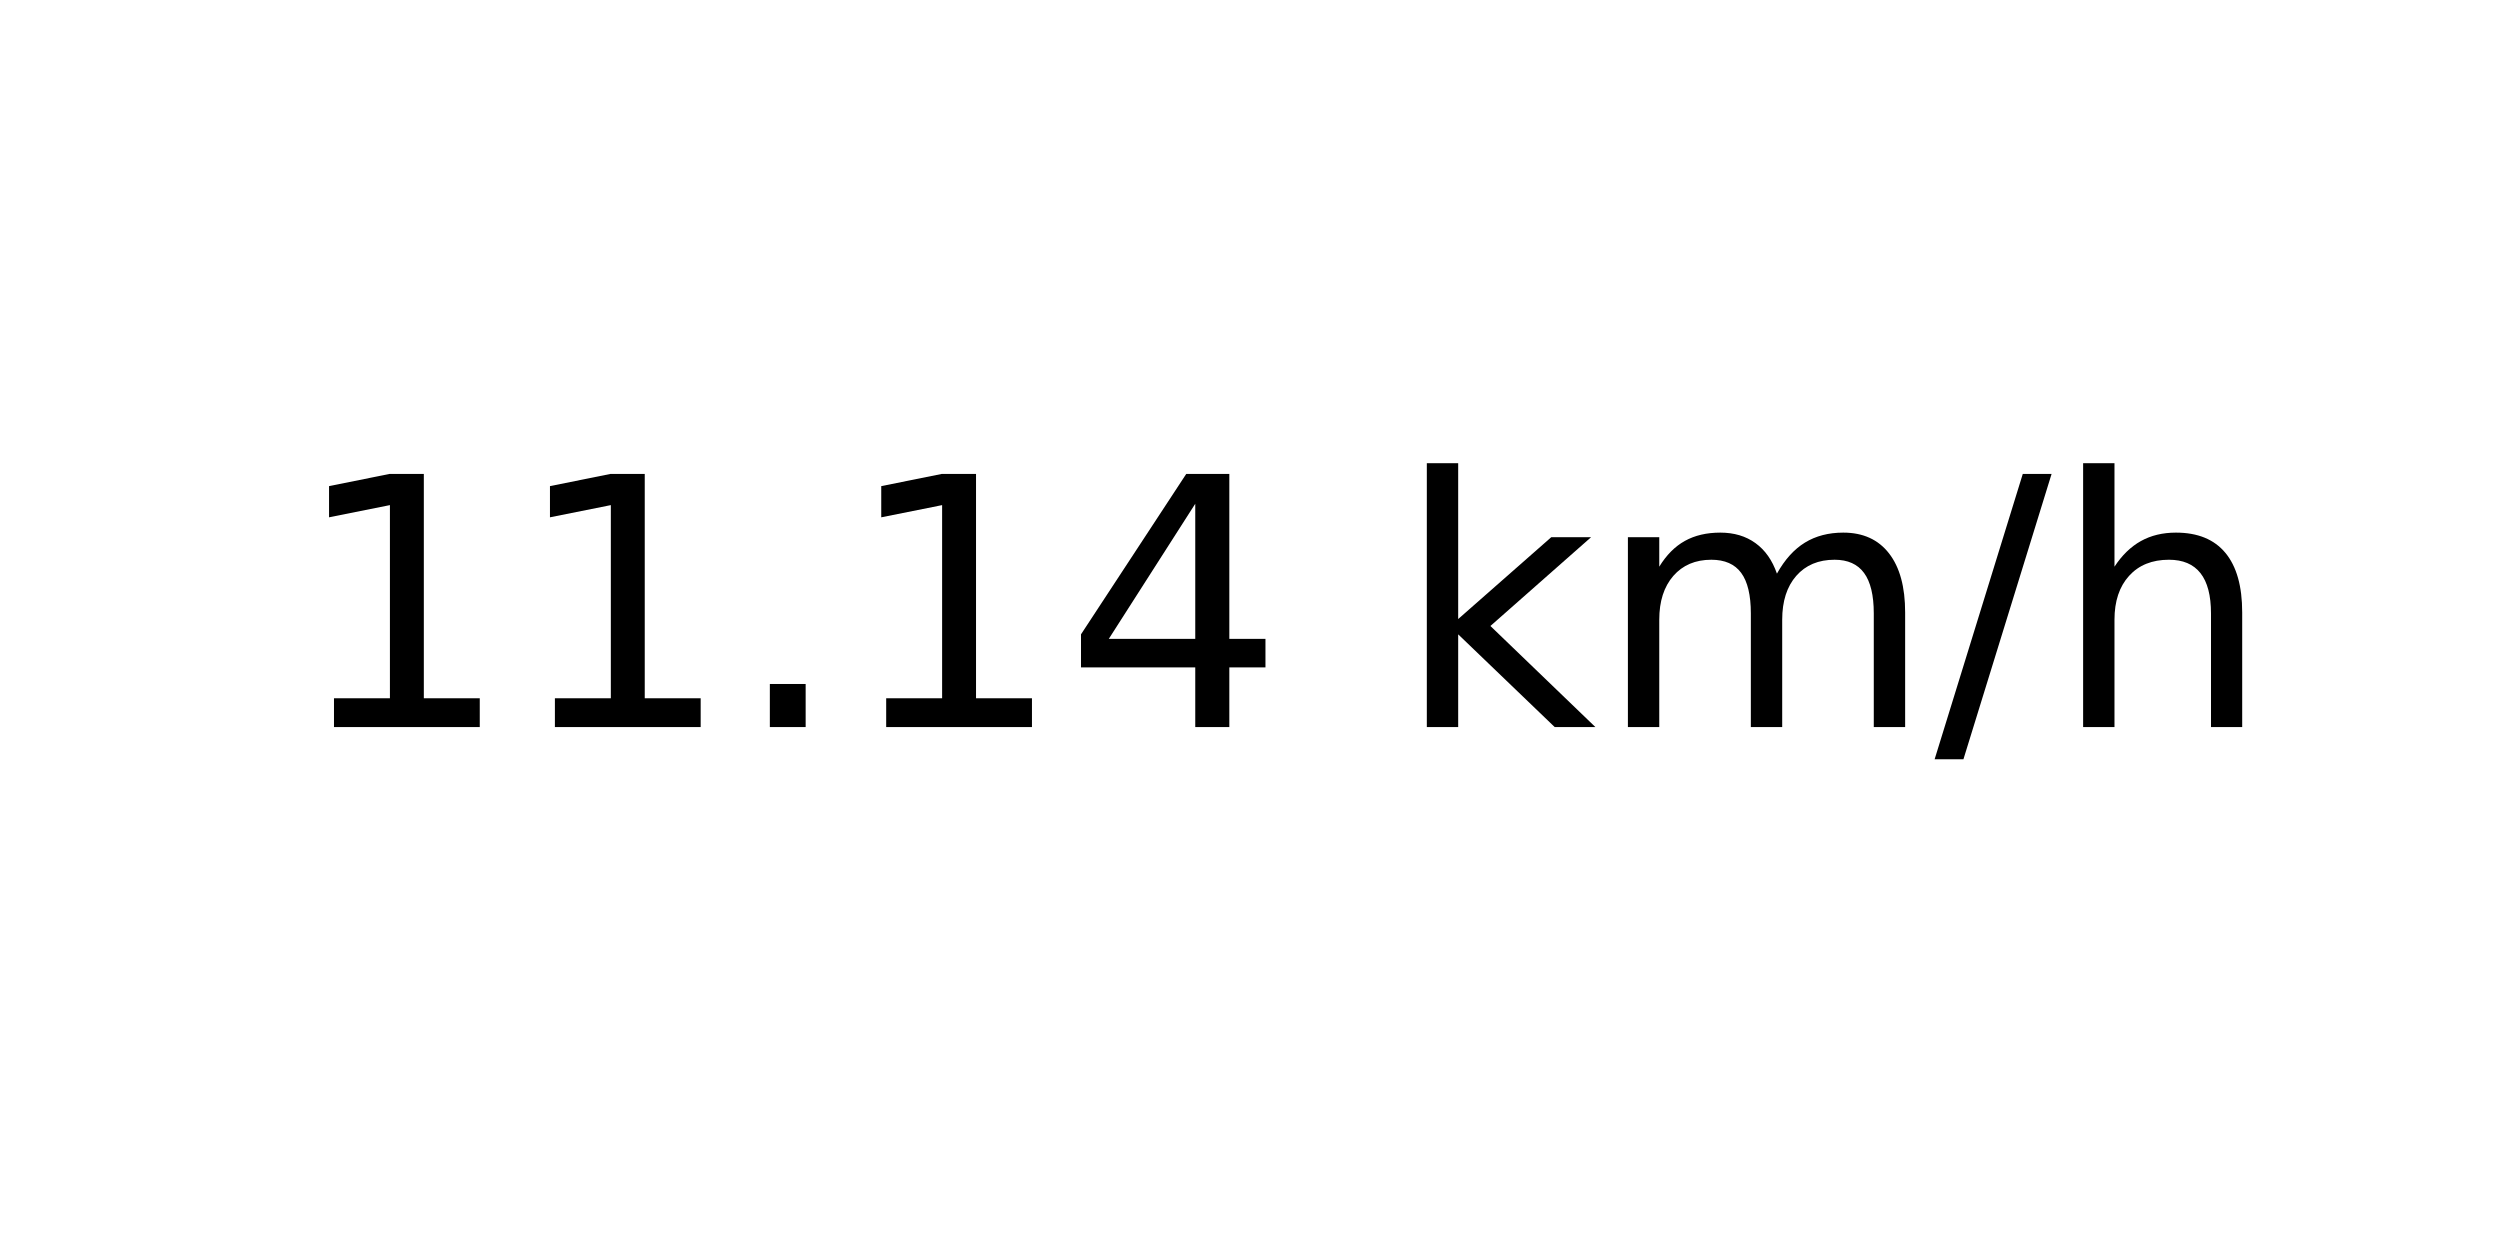
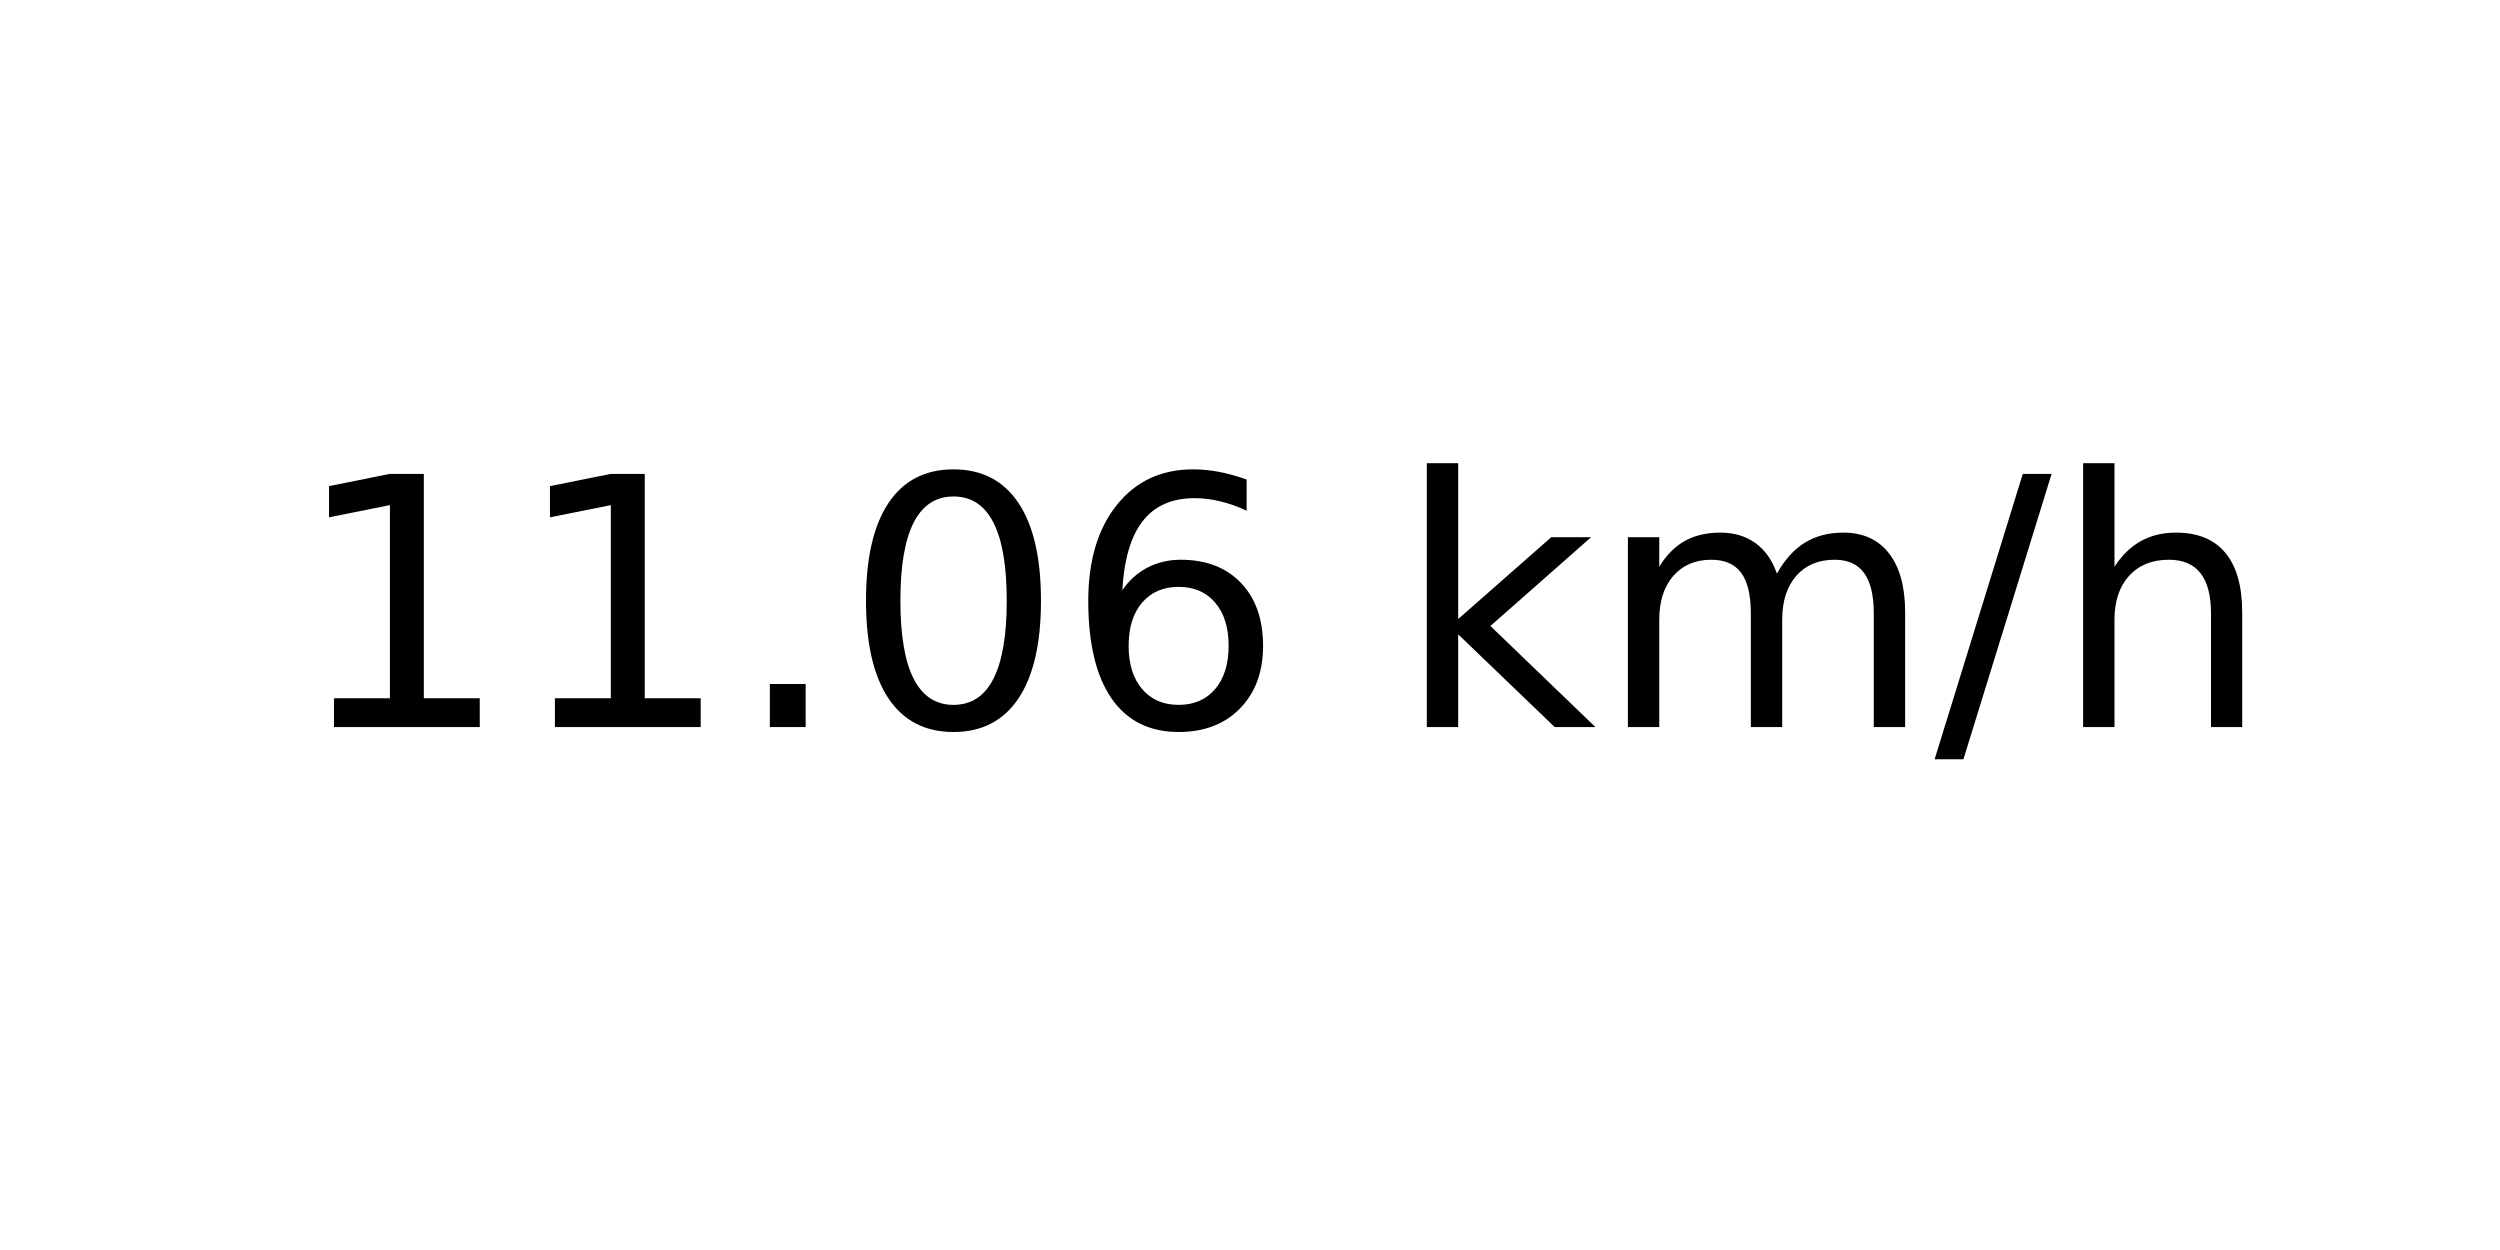
<svg xmlns="http://www.w3.org/2000/svg" xmlns:xlink="http://www.w3.org/1999/xlink" width="72pt" height="36pt" viewBox="0 0 72 36" version="1.1">
  <defs>
    <style type="text/css">*{stroke-linejoin: round; stroke-linecap: butt}</style>
  </defs>
  <g id="figure_1">
    <g id="axes_1">
      <g id="text_1">
        <g transform="translate(8.378125 20.93937) scale(0.1 -0.1)">
          <defs>
            <path id="DejaVuSans-31" d="M 794 531  L 1825 531  L 1825 4091  L 703 3866  L 703 4441  L 1819 4666  L 2450 4666  L 2450 531  L 3481 531  L 3481 0  L 794 0  L 794 531  z " transform="scale(0.015625)" />
            <path id="DejaVuSans-2e" d="M 684 794  L 1344 794  L 1344 0  L 684 0  L 684 794  z " transform="scale(0.015625)" />
-             <path id="DejaVuSans-34" d="M 2419 4116  L 825 1625  L 2419 1625  L 2419 4116  z M 2253 4666  L 3047 4666  L 3047 1625  L 3713 1625  L 3713 1100  L 3047 1100  L 3047 0  L 2419 0  L 2419 1100  L 313 1100  L 313 1709  L 2253 4666  z " transform="scale(0.015625)" />
+             <path id="DejaVuSans-30" d="M 2034 4250  Q 1547 4250 1301 3770  Q 1056 3291 1056 2328  Q 1056 1369 1301 889  Q 1547 409 2034 409  Q 2525 409 2770 889  Q 3016 1369 3016 2328  Q 3016 3291 2770 3770  Q 2525 4250 2034 4250  z M 2034 4750  Q 2819 4750 3233 4129  Q 3647 3509 3647 2328  Q 3647 1150 3233 529  Q 2819 -91 2034 -91  Q 1250 -91 836 529  Q 422 1150 422 2328  Q 422 3509 836 4129  Q 1250 4750 2034 4750  z " transform="scale(0.015625)" />
+             <path id="DejaVuSans-36" d="M 2113 2584  Q 1688 2584 1439 2293  Q 1191 2003 1191 1497  Q 1191 994 1439 701  Q 1688 409 2113 409  Q 2538 409 2786 701  Q 3034 994 3034 1497  Q 3034 2003 2786 2293  Q 2538 2584 2113 2584  z M 3366 4563  L 3366 3988  Q 3128 4100 2886 4159  Q 2644 4219 2406 4219  Q 1781 4219 1451 3797  Q 1122 3375 1075 2522  Q 1259 2794 1537 2939  Q 1816 3084 2150 3084  Q 2853 3084 3261 2657  Q 3669 2231 3669 1497  Q 3669 778 3244 343  Q 2819 -91 2113 -91  Q 1303 -91 875 529  Q 447 1150 447 2328  Q 447 3434 972 4092  Q 1497 4750 2381 4750  Q 2619 4750 2861 4703  Q 3103 4656 3366 4563  z " transform="scale(0.015625)" />
            <path id="DejaVuSans-20" transform="scale(0.015625)" />
            <path id="DejaVuSans-6b" d="M 581 4863  L 1159 4863  L 1159 1991  L 2875 3500  L 3609 3500  L 1753 1863  L 3688 0  L 2938 0  L 1159 1709  L 1159 0  L 581 0  L 581 4863  z " transform="scale(0.015625)" />
            <path id="DejaVuSans-6d" d="M 3328 2828  Q 3544 3216 3844 3400  Q 4144 3584 4550 3584  Q 5097 3584 5394 3201  Q 5691 2819 5691 2113  L 5691 0  L 5113 0  L 5113 2094  Q 5113 2597 4934 2840  Q 4756 3084 4391 3084  Q 3944 3084 3684 2787  Q 3425 2491 3425 1978  L 3425 0  L 2847 0  L 2847 2094  Q 2847 2600 2669 2842  Q 2491 3084 2119 3084  Q 1678 3084 1418 2786  Q 1159 2488 1159 1978  L 1159 0  L 581 0  L 581 3500  L 1159 3500  L 1159 2956  Q 1356 3278 1631 3431  Q 1906 3584 2284 3584  Q 2666 3584 2933 3390  Q 3200 3197 3328 2828  z " transform="scale(0.015625)" />
            <path id="DejaVuSans-2f" d="M 1625 4666  L 2156 4666  L 531 -594  L 0 -594  L 1625 4666  z " transform="scale(0.015625)" />
            <path id="DejaVuSans-68" d="M 3513 2113  L 3513 0  L 2938 0  L 2938 2094  Q 2938 2591 2744 2837  Q 2550 3084 2163 3084  Q 1697 3084 1428 2787  Q 1159 2491 1159 1978  L 1159 0  L 581 0  L 581 4863  L 1159 4863  L 1159 2956  Q 1366 3272 1645 3428  Q 1925 3584 2291 3584  Q 2894 3584 3203 3211  Q 3513 2838 3513 2113  z " transform="scale(0.015625)" />
          </defs>
          <use xlink:href="#DejaVuSans-31" />
          <use xlink:href="#DejaVuSans-31" x="63.623" />
          <use xlink:href="#DejaVuSans-2e" x="127.246" />
-           <use xlink:href="#DejaVuSans-31" x="159.033" />
-           <use xlink:href="#DejaVuSans-34" x="222.656" />
+           <use xlink:href="#DejaVuSans-30" x="159.033" />
+           <use xlink:href="#DejaVuSans-36" x="222.656" />
          <use xlink:href="#DejaVuSans-20" x="286.279" />
          <use xlink:href="#DejaVuSans-6b" x="318.066" />
          <use xlink:href="#DejaVuSans-6d" x="375.977" />
          <use xlink:href="#DejaVuSans-2f" x="473.389" />
          <use xlink:href="#DejaVuSans-68" x="507.08" />
        </g>
      </g>
    </g>
  </g>
</svg>
